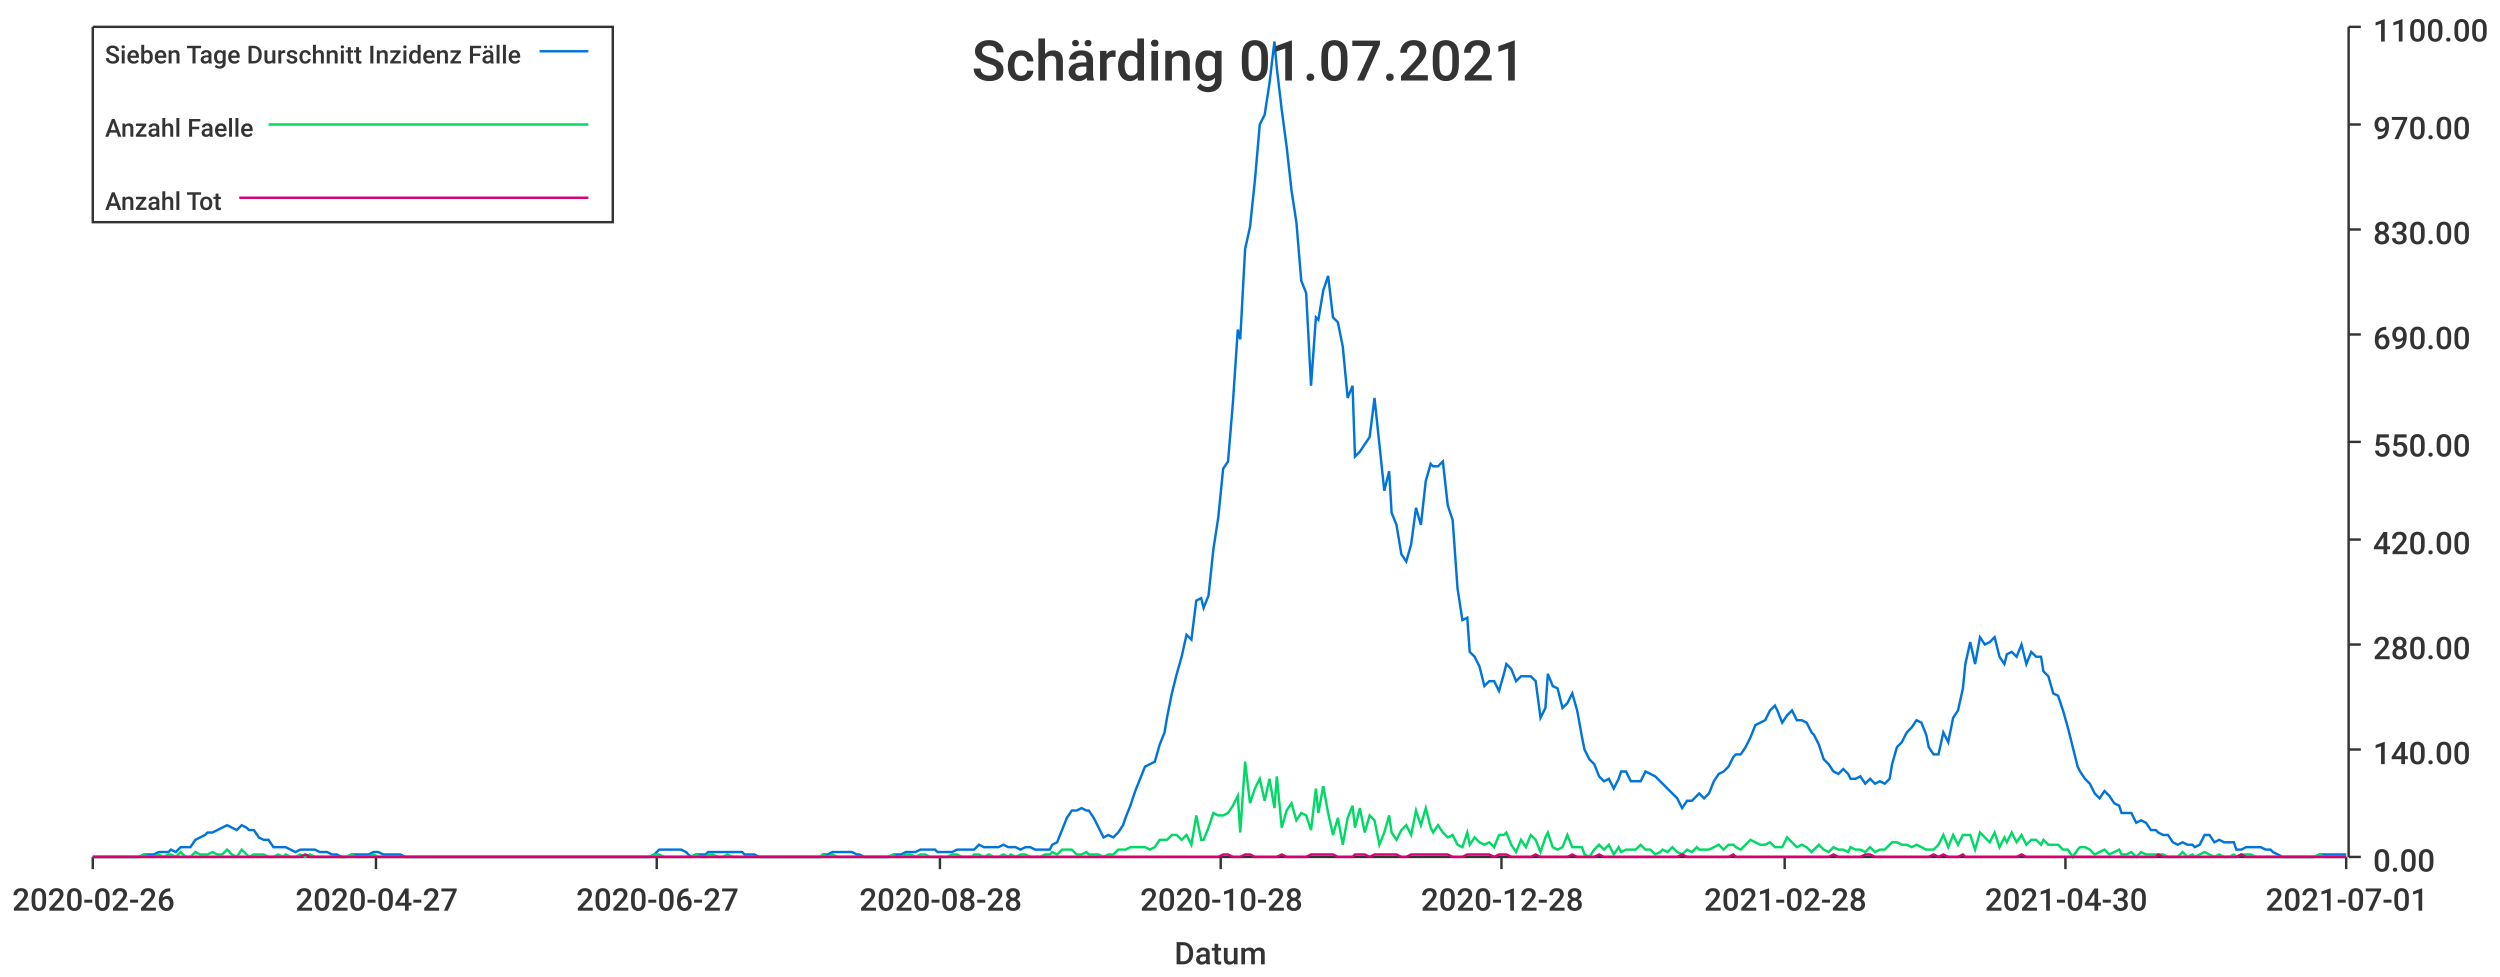
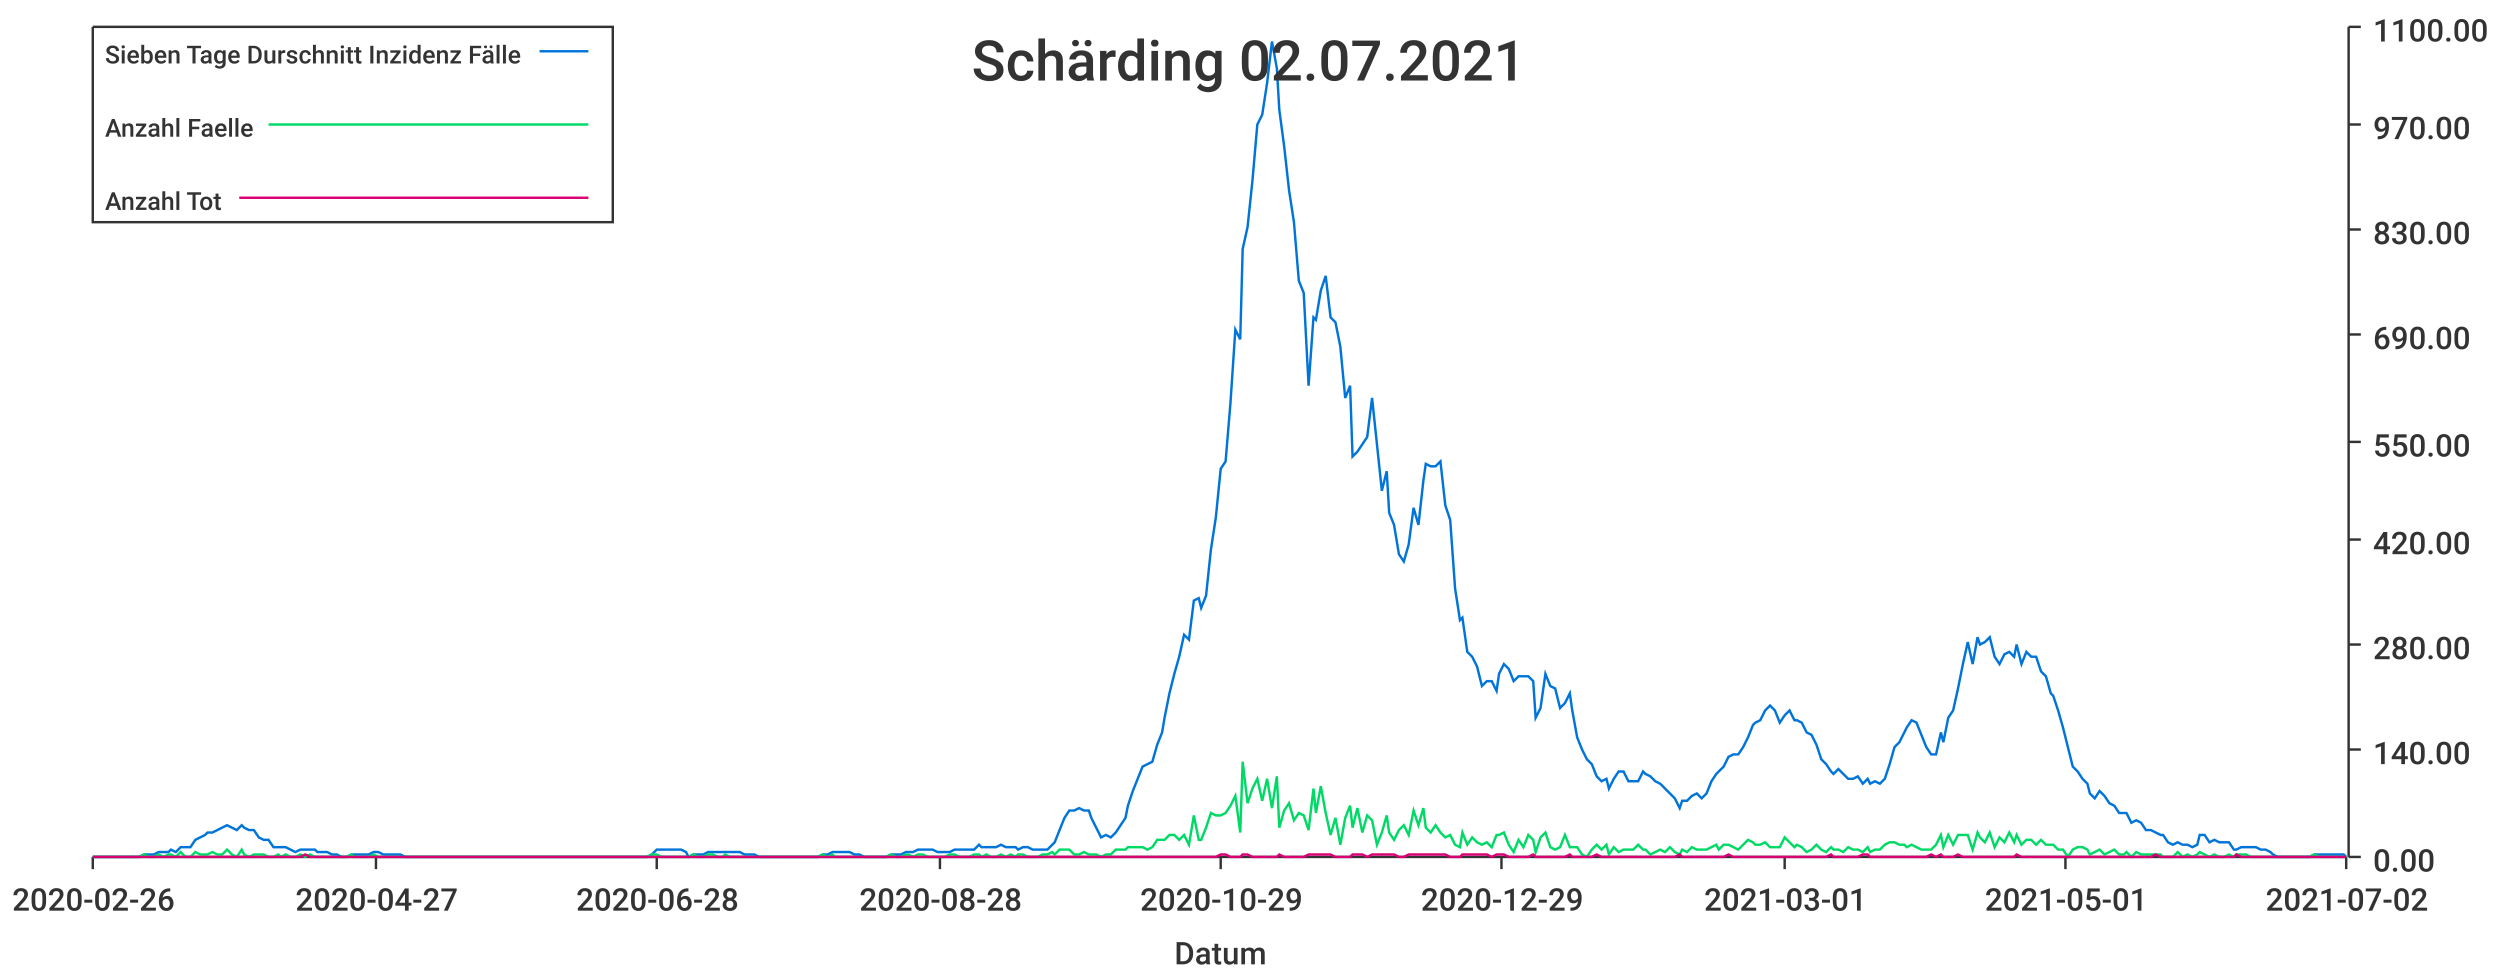
<svg xmlns="http://www.w3.org/2000/svg" width="1024" height="400">\n<path d="M 0 0 L 1024 0 L 1024 400 L 0 400 L 0 0" style="stroke-width:0;stroke:rgba(255,255,255,1.0);fill:rgba(255,255,255,1.0)" />
  <path d="M 38 11 L 961 11 L 961 351 L 38 351 L 38 11" style="stroke-width:0;stroke:rgba(255,255,255,1.0);fill:rgba(255,255,255,1.0)" />
  <path d="M 38 351 L 961 351" style="stroke-width:1;stroke:rgba(51,51,51,1.0);fill:none" />
  <path d="M 38 351 L 38 356" style="stroke-width:1;stroke:rgba(51,51,51,1.0);fill:none" />
  <text x="5" y="373" style="stroke-width:0;stroke:none;fill:rgba(51,51,51,1.0);font-size:12.8px;font-family:'Roboto Medium',sans-serif">2020-02-26</text>
  <path d="M 154 351 L 154 356" style="stroke-width:1;stroke:rgba(51,51,51,1.0);fill:none" />
  <text x="121" y="373" style="stroke-width:0;stroke:none;fill:rgba(51,51,51,1.0);font-size:12.8px;font-family:'Roboto Medium',sans-serif">2020-04-27</text>
  <path d="M 269 351 L 269 356" style="stroke-width:1;stroke:rgba(51,51,51,1.0);fill:none" />
-   <text x="236" y="373" style="stroke-width:0;stroke:none;fill:rgba(51,51,51,1.0);font-size:12.8px;font-family:'Roboto Medium',sans-serif">2020-06-27</text>
+   <text x="236" y="373" style="stroke-width:0;stroke:none;fill:rgba(51,51,51,1.0);font-size:12.8px;font-family:'Roboto Medium',sans-serif">2020-06-28</text>
  <path d="M 385 351 L 385 356" style="stroke-width:1;stroke:rgba(51,51,51,1.0);fill:none" />
  <text x="352" y="373" style="stroke-width:0;stroke:none;fill:rgba(51,51,51,1.0);font-size:12.8px;font-family:'Roboto Medium',sans-serif">2020-08-28</text>
  <path d="M 500 351 L 500 356" style="stroke-width:1;stroke:rgba(51,51,51,1.0);fill:none" />
-   <text x="467" y="373" style="stroke-width:0;stroke:none;fill:rgba(51,51,51,1.0);font-size:12.8px;font-family:'Roboto Medium',sans-serif">2020-10-28</text>
+   <text x="467" y="373" style="stroke-width:0;stroke:none;fill:rgba(51,51,51,1.0);font-size:12.8px;font-family:'Roboto Medium',sans-serif">2020-10-29</text>
  <path d="M 615 351 L 615 356" style="stroke-width:1;stroke:rgba(51,51,51,1.0);fill:none" />
-   <text x="582" y="373" style="stroke-width:0;stroke:none;fill:rgba(51,51,51,1.0);font-size:12.8px;font-family:'Roboto Medium',sans-serif">2020-12-28</text>
+   <text x="582" y="373" style="stroke-width:0;stroke:none;fill:rgba(51,51,51,1.0);font-size:12.8px;font-family:'Roboto Medium',sans-serif">2020-12-29</text>
  <path d="M 731 351 L 731 356" style="stroke-width:1;stroke:rgba(51,51,51,1.0);fill:none" />
-   <text x="698" y="373" style="stroke-width:0;stroke:none;fill:rgba(51,51,51,1.0);font-size:12.8px;font-family:'Roboto Medium',sans-serif">2021-02-28</text>
+   <text x="698" y="373" style="stroke-width:0;stroke:none;fill:rgba(51,51,51,1.0);font-size:12.8px;font-family:'Roboto Medium',sans-serif">2021-03-01</text>
  <path d="M 846 351 L 846 356" style="stroke-width:1;stroke:rgba(51,51,51,1.0);fill:none" />
-   <text x="813" y="373" style="stroke-width:0;stroke:none;fill:rgba(51,51,51,1.0);font-size:12.8px;font-family:'Roboto Medium',sans-serif">2021-04-30</text>
+   <text x="813" y="373" style="stroke-width:0;stroke:none;fill:rgba(51,51,51,1.0);font-size:12.8px;font-family:'Roboto Medium',sans-serif">2021-05-01</text>
  <path d="M 961 351 L 961 356" style="stroke-width:1;stroke:rgba(51,51,51,1.0);fill:none" />
-   <text x="928" y="373" style="stroke-width:0;stroke:none;fill:rgba(51,51,51,1.0);font-size:12.8px;font-family:'Roboto Medium',sans-serif">2021-07-01</text>
+   <text x="928" y="373" style="stroke-width:0;stroke:none;fill:rgba(51,51,51,1.0);font-size:12.8px;font-family:'Roboto Medium',sans-serif">2021-07-02</text>
  <text x="481" y="395" style="stroke-width:0;stroke:none;fill:rgba(51,51,51,1.0);font-size:12.8px;font-family:'Roboto Medium',sans-serif">Datum</text>
  <path d="M 962 351 L 962 11" style="stroke-width:1;stroke:rgba(51,51,51,1.0);fill:none" />
  <path d="M 962 351 L 967 351" style="stroke-width:1;stroke:rgba(51,51,51,1.0);fill:none" />
  <text x="972" y="357" style="stroke-width:0;stroke:none;fill:rgba(51,51,51,1.0);font-size:12.8px;font-family:'Roboto Medium',sans-serif">0.00</text>
  <path d="M 962 307 L 967 307" style="stroke-width:1;stroke:rgba(51,51,51,1.0);fill:none" />
  <text x="972" y="313" style="stroke-width:0;stroke:none;fill:rgba(51,51,51,1.0);font-size:12.8px;font-family:'Roboto Medium',sans-serif">140.00</text>
  <path d="M 962 264 L 967 264" style="stroke-width:1;stroke:rgba(51,51,51,1.0);fill:none" />
  <text x="972" y="270" style="stroke-width:0;stroke:none;fill:rgba(51,51,51,1.0);font-size:12.8px;font-family:'Roboto Medium',sans-serif">280.00</text>
  <path d="M 962 221 L 967 221" style="stroke-width:1;stroke:rgba(51,51,51,1.0);fill:none" />
  <text x="972" y="227" style="stroke-width:0;stroke:none;fill:rgba(51,51,51,1.0);font-size:12.8px;font-family:'Roboto Medium',sans-serif">420.00</text>
  <path d="M 962 181 L 967 181" style="stroke-width:1;stroke:rgba(51,51,51,1.0);fill:none" />
  <text x="972" y="187" style="stroke-width:0;stroke:none;fill:rgba(51,51,51,1.0);font-size:12.8px;font-family:'Roboto Medium',sans-serif">550.00</text>
  <path d="M 962 137 L 967 137" style="stroke-width:1;stroke:rgba(51,51,51,1.0);fill:none" />
  <text x="972" y="143" style="stroke-width:0;stroke:none;fill:rgba(51,51,51,1.0);font-size:12.8px;font-family:'Roboto Medium',sans-serif">690.00</text>
  <path d="M 962 94 L 967 94" style="stroke-width:1;stroke:rgba(51,51,51,1.0);fill:none" />
  <text x="972" y="100" style="stroke-width:0;stroke:none;fill:rgba(51,51,51,1.0);font-size:12.8px;font-family:'Roboto Medium',sans-serif">830.00</text>
  <path d="M 962 51 L 967 51" style="stroke-width:1;stroke:rgba(51,51,51,1.0);fill:none" />
  <text x="972" y="57" style="stroke-width:0;stroke:none;fill:rgba(51,51,51,1.0);font-size:12.8px;font-family:'Roboto Medium',sans-serif">970.00</text>
  <path d="M 962 11 L 967 11" style="stroke-width:1;stroke:rgba(51,51,51,1.0);fill:none" />
  <text x="972" y="17" style="stroke-width:0;stroke:none;fill:rgba(51,51,51,1.0);font-size:12.8px;font-family:'Roboto Medium',sans-serif">1100.00</text>
-   <path d="M 38 351 L 40 351 L 42 351 L 44 351 L 46 351 L 48 351 L 50 351 L 52 351 L 54 351 L 55 351 L 57 351 L 59 350 L 61 350 L 63 350 L 65 349 L 67 349 L 69 349 L 70 348 L 72 349 L 74 347 L 76 347 L 78 347 L 80 344 L 82 343 L 84 342 L 85 341 L 87 341 L 89 340 L 91 339 L 93 338 L 95 339 L 97 340 L 99 338 L 101 339 L 102 340 L 104 340 L 106 343 L 108 344 L 110 344 L 112 347 L 114 347 L 116 347 L 117 347 L 119 348 L 121 349 L 123 348 L 125 348 L 127 348 L 129 348 L 131 349 L 132 349 L 134 349 L 136 350 L 138 350 L 140 351 L 142 351 L 144 350 L 146 350 L 148 350 L 149 350 L 151 350 L 153 349 L 155 349 L 157 350 L 159 350 L 161 350 L 163 350 L 164 350 L 166 351 L 168 351 L 170 351 L 172 351 L 174 351 L 176 351 L 178 351 L 179 351 L 181 351 L 183 351 L 185 351 L 187 351 L 189 351 L 191 351 L 193 351 L 195 351 L 196 351 L 198 351 L 200 351 L 202 351 L 204 351 L 206 351 L 208 351 L 210 351 L 211 351 L 213 351 L 215 351 L 217 351 L 219 351 L 221 351 L 223 351 L 225 351 L 226 351 L 228 351 L 230 351 L 232 351 L 234 351 L 236 351 L 238 351 L 240 351 L 242 351 L 243 351 L 245 351 L 247 351 L 249 351 L 251 351 L 253 351 L 255 351 L 257 351 L 258 351 L 260 351 L 262 351 L 264 351 L 266 351 L 268 350 L 270 348 L 272 348 L 273 348 L 275 348 L 277 348 L 279 348 L 281 349 L 283 351 L 285 350 L 287 350 L 289 350 L 290 349 L 292 349 L 294 349 L 296 349 L 298 349 L 300 349 L 302 349 L 304 349 L 305 350 L 307 350 L 309 350 L 311 351 L 313 351 L 315 351 L 317 351 L 319 351 L 320 351 L 322 351 L 324 351 L 326 351 L 328 351 L 330 351 L 332 351 L 334 351 L 336 351 L 337 350 L 339 350 L 341 349 L 343 349 L 345 349 L 347 349 L 349 349 L 351 350 L 352 350 L 354 351 L 356 351 L 358 351 L 360 351 L 362 351 L 364 351 L 366 350 L 367 350 L 369 350 L 371 349 L 373 349 L 375 349 L 377 348 L 379 348 L 381 348 L 383 348 L 384 349 L 386 349 L 388 349 L 390 349 L 392 348 L 394 348 L 396 348 L 398 348 L 399 348 L 401 346 L 403 347 L 405 347 L 407 347 L 409 347 L 411 346 L 413 347 L 414 347 L 416 347 L 418 348 L 420 347 L 422 347 L 424 348 L 426 348 L 428 348 L 430 348 L 431 346 L 433 345 L 435 340 L 437 335 L 439 332 L 441 332 L 443 331 L 445 332 L 446 332 L 448 335 L 450 339 L 452 343 L 454 342 L 456 343 L 458 341 L 460 338 L 461 335 L 463 330 L 465 324 L 467 319 L 469 314 L 471 313 L 473 312 L 475 305 L 477 300 L 478 294 L 480 284 L 482 276 L 484 269 L 486 260 L 488 262 L 490 246 L 492 245 L 493 249 L 495 244 L 497 225 L 499 212 L 501 192 L 503 189 L 505 165 L 507 135 L 508 139 L 510 102 L 512 93 L 514 74 L 516 51 L 518 47 L 520 34 L 522 17 L 523 28 L 525 45 L 527 60 L 529 78 L 531 91 L 533 115 L 535 120 L 537 158 L 539 130 L 540 131 L 542 119 L 544 113 L 546 130 L 548 132 L 550 142 L 552 163 L 554 158 L 555 187 L 557 185 L 559 182 L 561 179 L 563 163 L 565 182 L 567 201 L 569 193 L 570 210 L 572 215 L 574 227 L 576 230 L 578 223 L 580 208 L 582 215 L 584 197 L 586 190 L 587 191 L 589 191 L 591 189 L 593 207 L 595 213 L 597 241 L 599 254 L 601 253 L 602 267 L 604 269 L 606 273 L 608 281 L 610 279 L 612 279 L 614 283 L 616 276 L 617 272 L 619 274 L 621 279 L 623 277 L 625 277 L 627 277 L 629 279 L 631 294 L 633 290 L 634 276 L 636 281 L 638 282 L 640 290 L 642 288 L 644 284 L 646 291 L 648 302 L 649 307 L 651 311 L 653 313 L 655 318 L 657 320 L 659 319 L 661 323 L 663 319 L 664 316 L 666 316 L 668 320 L 670 320 L 672 320 L 674 316 L 676 317 L 678 318 L 680 320 L 681 321 L 683 323 L 685 325 L 687 327 L 689 331 L 691 328 L 693 328 L 695 326 L 696 325 L 698 327 L 700 325 L 702 320 L 704 317 L 706 316 L 708 314 L 710 310 L 711 309 L 713 309 L 715 306 L 717 302 L 719 297 L 721 296 L 723 295 L 725 291 L 727 289 L 728 291 L 730 296 L 732 293 L 734 291 L 736 295 L 738 295 L 740 296 L 742 300 L 743 301 L 745 305 L 747 311 L 749 313 L 751 316 L 753 317 L 755 315 L 757 317 L 758 319 L 760 319 L 762 318 L 764 321 L 766 319 L 768 321 L 770 320 L 772 321 L 774 319 L 775 313 L 777 306 L 779 304 L 781 300 L 783 298 L 785 295 L 787 296 L 789 301 L 790 306 L 792 309 L 794 309 L 796 300 L 798 304 L 800 294 L 802 291 L 804 282 L 805 272 L 807 263 L 809 272 L 811 261 L 813 264 L 815 263 L 817 261 L 819 269 L 821 272 L 822 268 L 824 267 L 826 269 L 828 264 L 830 272 L 832 267 L 834 269 L 836 269 L 837 275 L 839 277 L 841 284 L 843 285 L 845 291 L 847 298 L 849 306 L 851 314 L 852 316 L 854 319 L 856 321 L 858 325 L 860 327 L 862 324 L 864 326 L 866 329 L 868 330 L 869 333 L 871 333 L 873 333 L 875 337 L 877 336 L 879 337 L 881 340 L 883 340 L 884 341 L 886 342 L 888 342 L 890 345 L 892 346 L 894 345 L 896 346 L 898 346 L 899 347 L 901 346 L 903 342 L 905 342 L 907 345 L 909 344 L 911 345 L 913 345 L 915 345 L 916 348 L 918 348 L 920 347 L 922 347 L 924 347 L 926 347 L 928 348 L 930 348 L 931 349 L 933 350 L 935 351 L 937 351 L 939 351 L 941 351 L 943 351 L 945 351 L 946 351 L 948 351 L 950 350 L 952 350 L 954 350 L 956 350 L 958 350 L 960 350 L 961 350" style="stroke-width:1;stroke:rgba(0,116,217,1.0);fill:none" />
-   <path d="M 38 351 L 40 351 L 42 351 L 44 351 L 46 351 L 48 351 L 50 351 L 52 351 L 54 351 L 55 351 L 57 351 L 59 350 L 61 351 L 63 351 L 65 350 L 67 351 L 69 350 L 70 350 L 72 351 L 74 349 L 76 351 L 78 351 L 80 349 L 82 350 L 84 350 L 85 350 L 87 349 L 89 350 L 91 350 L 93 348 L 95 350 L 97 351 L 99 348 L 101 350 L 102 351 L 104 350 L 106 350 L 108 350 L 110 351 L 112 351 L 114 350 L 116 351 L 117 350 L 119 351 L 121 351 L 123 350 L 125 351 L 127 350 L 129 351 L 131 351 L 132 351 L 134 351 L 136 351 L 138 351 L 140 351 L 142 351 L 144 350 L 146 351 L 148 351 L 149 351 L 151 351 L 153 350 L 155 351 L 157 351 L 159 351 L 161 351 L 163 351 L 164 351 L 166 351 L 168 351 L 170 351 L 172 351 L 174 351 L 176 351 L 178 351 L 179 351 L 181 351 L 183 351 L 185 351 L 187 351 L 189 351 L 191 351 L 193 351 L 195 351 L 196 351 L 198 351 L 200 351 L 202 351 L 204 351 L 206 351 L 208 351 L 210 351 L 211 351 L 213 351 L 215 351 L 217 351 L 219 351 L 221 351 L 223 351 L 225 351 L 226 351 L 228 351 L 230 351 L 232 351 L 234 351 L 236 351 L 238 351 L 240 351 L 242 351 L 243 351 L 245 351 L 247 351 L 249 351 L 251 351 L 253 351 L 255 351 L 257 351 L 258 351 L 260 351 L 262 351 L 264 351 L 266 351 L 268 350 L 270 350 L 272 351 L 273 351 L 275 351 L 277 351 L 279 351 L 281 351 L 283 351 L 285 350 L 287 351 L 289 351 L 290 350 L 292 350 L 294 351 L 296 351 L 298 350 L 300 351 L 302 351 L 304 351 L 305 351 L 307 351 L 309 351 L 311 351 L 313 351 L 315 351 L 317 351 L 319 351 L 320 351 L 322 351 L 324 351 L 326 351 L 328 351 L 330 351 L 332 351 L 334 351 L 336 351 L 337 350 L 339 351 L 341 350 L 343 351 L 345 351 L 347 351 L 349 351 L 351 351 L 352 351 L 354 351 L 356 351 L 358 351 L 360 351 L 362 351 L 364 351 L 366 350 L 367 351 L 369 351 L 371 350 L 373 350 L 375 351 L 377 350 L 379 350 L 381 351 L 383 351 L 384 351 L 386 351 L 388 351 L 390 350 L 392 350 L 394 351 L 396 351 L 398 351 L 399 350 L 401 350 L 403 351 L 405 350 L 407 351 L 409 351 L 411 350 L 413 351 L 414 350 L 416 351 L 418 350 L 420 350 L 422 351 L 424 351 L 426 351 L 428 350 L 430 350 L 431 349 L 433 350 L 435 348 L 437 348 L 439 348 L 441 350 L 443 350 L 445 349 L 446 350 L 448 350 L 450 350 L 452 351 L 454 350 L 456 350 L 458 348 L 460 348 L 461 348 L 463 347 L 465 347 L 467 347 L 469 347 L 471 348 L 473 347 L 475 344 L 477 344 L 478 344 L 480 342 L 482 342 L 484 344 L 486 342 L 488 346 L 490 334 L 492 344 L 493 344 L 495 339 L 497 333 L 499 334 L 501 334 L 503 333 L 505 330 L 507 326 L 508 341 L 510 312 L 512 329 L 514 323 L 516 319 L 518 328 L 520 319 L 522 331 L 523 318 L 525 339 L 527 332 L 529 329 L 531 336 L 533 333 L 535 334 L 537 340 L 539 323 L 540 333 L 542 322 L 544 333 L 546 342 L 548 335 L 550 346 L 552 335 L 554 330 L 555 339 L 557 331 L 559 341 L 561 334 L 563 336 L 565 346 L 567 341 L 569 334 L 570 341 L 572 344 L 574 340 L 576 338 L 578 342 L 580 332 L 582 338 L 584 331 L 586 339 L 587 341 L 589 338 L 591 341 L 593 343 L 595 342 L 597 346 L 599 347 L 601 341 L 602 346 L 604 343 L 606 345 L 608 346 L 610 345 L 612 347 L 614 342 L 616 342 L 617 341 L 619 346 L 621 349 L 623 344 L 625 347 L 627 342 L 629 344 L 631 349 L 633 343 L 634 341 L 636 347 L 638 348 L 640 347 L 642 342 L 644 347 L 646 347 L 648 347 L 649 350 L 651 351 L 653 348 L 655 346 L 657 348 L 659 346 L 661 350 L 663 347 L 664 349 L 666 348 L 668 348 L 670 348 L 672 346 L 674 348 L 676 348 L 678 350 L 680 349 L 681 348 L 683 349 L 685 347 L 687 349 L 689 350 L 691 348 L 693 349 L 695 347 L 696 348 L 698 348 L 700 348 L 702 347 L 704 346 L 706 348 L 708 346 L 710 346 L 711 347 L 713 348 L 715 346 L 717 344 L 719 345 L 721 346 L 723 346 L 725 345 L 727 347 L 728 347 L 730 347 L 732 343 L 734 345 L 736 347 L 738 346 L 740 347 L 742 349 L 743 348 L 745 346 L 747 348 L 749 349 L 751 347 L 753 348 L 755 348 L 757 349 L 758 347 L 760 348 L 762 348 L 764 349 L 766 347 L 768 349 L 770 348 L 772 348 L 774 346 L 775 345 L 777 345 L 779 346 L 781 346 L 783 347 L 785 346 L 787 347 L 789 348 L 790 348 L 792 348 L 794 346 L 796 342 L 798 347 L 800 342 L 802 346 L 804 342 L 805 342 L 807 342 L 809 348 L 811 341 L 813 343 L 815 345 L 817 341 L 819 347 L 821 343 L 822 345 L 824 341 L 826 345 L 828 342 L 830 346 L 832 344 L 834 344 L 836 346 L 837 344 L 839 346 L 841 346 L 843 346 L 845 348 L 847 348 L 849 351 L 851 348 L 852 347 L 854 347 L 856 348 L 858 350 L 860 349 L 862 348 L 864 350 L 866 349 L 868 348 L 869 350 L 871 350 L 873 349 L 875 351 L 877 349 L 879 350 L 881 350 L 883 350 L 884 350 L 886 350 L 888 351 L 890 351 L 892 351 L 894 349 L 896 351 L 898 350 L 899 351 L 901 350 L 903 349 L 905 350 L 907 351 L 909 350 L 911 351 L 913 351 L 915 350 L 916 351 L 918 350 L 920 350 L 922 350 L 924 351 L 926 351 L 928 351 L 930 351 L 931 351 L 933 351 L 935 351 L 937 351 L 939 351 L 941 351 L 943 351 L 945 351 L 946 351 L 948 351 L 950 350 L 952 351 L 954 351 L 956 351 L 958 351 L 960 351 L 961 351" style="stroke-width:1;stroke:rgba(0,217,101,1.0);fill:none" />
-   <path d="M 38 351 L 40 351 L 42 351 L 44 351 L 46 351 L 48 351 L 50 351 L 52 351 L 54 351 L 55 351 L 57 351 L 59 351 L 61 351 L 63 351 L 65 351 L 67 351 L 69 351 L 70 351 L 72 351 L 74 351 L 76 351 L 78 351 L 80 351 L 82 351 L 84 351 L 85 351 L 87 351 L 89 351 L 91 351 L 93 351 L 95 351 L 97 351 L 99 351 L 101 351 L 102 351 L 104 351 L 106 351 L 108 351 L 110 351 L 112 351 L 114 351 L 116 351 L 117 351 L 119 351 L 121 351 L 123 351 L 125 350 L 127 351 L 129 351 L 131 351 L 132 351 L 134 351 L 136 351 L 138 351 L 140 351 L 142 351 L 144 351 L 146 351 L 148 351 L 149 351 L 151 351 L 153 351 L 155 351 L 157 351 L 159 351 L 161 351 L 163 351 L 164 351 L 166 351 L 168 351 L 170 351 L 172 351 L 174 351 L 176 351 L 178 351 L 179 351 L 181 351 L 183 351 L 185 351 L 187 351 L 189 351 L 191 351 L 193 351 L 195 351 L 196 351 L 198 351 L 200 351 L 202 351 L 204 351 L 206 351 L 208 351 L 210 351 L 211 351 L 213 351 L 215 351 L 217 351 L 219 351 L 221 351 L 223 351 L 225 351 L 226 351 L 228 351 L 230 351 L 232 351 L 234 351 L 236 351 L 238 351 L 240 351 L 242 351 L 243 351 L 245 351 L 247 351 L 249 351 L 251 351 L 253 351 L 255 351 L 257 351 L 258 351 L 260 351 L 262 351 L 264 351 L 266 351 L 268 351 L 270 351 L 272 351 L 273 351 L 275 351 L 277 351 L 279 351 L 281 351 L 283 351 L 285 351 L 287 351 L 289 351 L 290 351 L 292 351 L 294 351 L 296 351 L 298 351 L 300 351 L 302 351 L 304 351 L 305 351 L 307 351 L 309 351 L 311 351 L 313 351 L 315 351 L 317 351 L 319 351 L 320 351 L 322 351 L 324 351 L 326 351 L 328 351 L 330 351 L 332 351 L 334 351 L 336 351 L 337 351 L 339 351 L 341 351 L 343 351 L 345 351 L 347 351 L 349 351 L 351 351 L 352 351 L 354 351 L 356 351 L 358 351 L 360 351 L 362 351 L 364 351 L 366 351 L 367 351 L 369 351 L 371 351 L 373 351 L 375 351 L 377 351 L 379 351 L 381 351 L 383 351 L 384 351 L 386 351 L 388 351 L 390 351 L 392 351 L 394 351 L 396 351 L 398 351 L 399 351 L 401 351 L 403 351 L 405 351 L 407 351 L 409 351 L 411 351 L 413 351 L 414 351 L 416 351 L 418 351 L 420 351 L 422 351 L 424 351 L 426 351 L 428 351 L 430 351 L 431 351 L 433 351 L 435 351 L 437 351 L 439 351 L 441 351 L 443 351 L 445 351 L 446 351 L 448 351 L 450 351 L 452 351 L 454 351 L 456 351 L 458 351 L 460 351 L 461 351 L 463 351 L 465 351 L 467 351 L 469 351 L 471 351 L 473 351 L 475 351 L 477 351 L 478 351 L 480 351 L 482 351 L 484 351 L 486 351 L 488 351 L 490 351 L 492 351 L 493 351 L 495 351 L 497 351 L 499 351 L 501 350 L 503 350 L 505 351 L 507 351 L 508 351 L 510 350 L 512 350 L 514 351 L 516 351 L 518 351 L 520 351 L 522 351 L 523 351 L 525 350 L 527 351 L 529 351 L 531 351 L 533 351 L 535 351 L 537 350 L 539 350 L 540 350 L 542 350 L 544 350 L 546 350 L 548 351 L 550 351 L 552 351 L 554 351 L 555 350 L 557 350 L 559 350 L 561 351 L 563 350 L 565 350 L 567 350 L 569 350 L 570 350 L 572 350 L 574 351 L 576 351 L 578 350 L 580 350 L 582 350 L 584 350 L 586 350 L 587 350 L 589 350 L 591 350 L 593 350 L 595 351 L 597 351 L 599 351 L 601 350 L 602 350 L 604 350 L 606 350 L 608 350 L 610 350 L 612 351 L 614 350 L 616 350 L 617 350 L 619 351 L 621 351 L 623 351 L 625 351 L 627 351 L 629 350 L 631 351 L 633 351 L 634 351 L 636 351 L 638 351 L 640 351 L 642 351 L 644 350 L 646 351 L 648 351 L 649 351 L 651 351 L 653 351 L 655 350 L 657 351 L 659 351 L 661 351 L 663 351 L 664 351 L 666 351 L 668 351 L 670 351 L 672 351 L 674 351 L 676 351 L 678 351 L 680 351 L 681 351 L 683 351 L 685 351 L 687 351 L 689 350 L 691 351 L 693 351 L 695 351 L 696 351 L 698 351 L 700 351 L 702 351 L 704 351 L 706 351 L 708 351 L 710 350 L 711 351 L 713 351 L 715 351 L 717 351 L 719 351 L 721 351 L 723 351 L 725 351 L 727 351 L 728 351 L 730 351 L 732 351 L 734 351 L 736 351 L 738 351 L 740 351 L 742 351 L 743 351 L 745 351 L 747 351 L 749 351 L 751 350 L 753 351 L 755 351 L 757 351 L 758 351 L 760 351 L 762 351 L 764 350 L 766 350 L 768 351 L 770 351 L 772 351 L 774 351 L 775 351 L 777 351 L 779 351 L 781 351 L 783 351 L 785 351 L 787 351 L 789 351 L 790 351 L 792 350 L 794 351 L 796 350 L 798 351 L 800 351 L 802 351 L 804 350 L 805 351 L 807 351 L 809 351 L 811 351 L 813 351 L 815 351 L 817 351 L 819 351 L 821 351 L 822 351 L 824 351 L 826 351 L 828 350 L 830 351 L 832 351 L 834 351 L 836 351 L 837 351 L 839 351 L 841 351 L 843 351 L 845 351 L 847 351 L 849 351 L 851 351 L 852 351 L 854 351 L 856 351 L 858 351 L 860 351 L 862 351 L 864 351 L 866 351 L 868 351 L 869 351 L 871 351 L 873 351 L 875 351 L 877 351 L 879 351 L 881 351 L 883 351 L 884 350 L 886 351 L 888 351 L 890 351 L 892 351 L 894 351 L 896 351 L 898 351 L 899 351 L 901 351 L 903 351 L 905 351 L 907 351 L 909 351 L 911 351 L 913 351 L 915 351 L 916 351 L 918 350 L 920 351 L 922 351 L 924 351 L 926 351 L 928 351 L 930 351 L 931 351 L 933 351 L 935 351 L 937 351 L 939 351 L 941 351 L 943 351 L 945 351 L 946 351 L 948 351 L 950 351 L 952 351 L 954 351 L 956 351 L 958 351 L 960 351 L 961 351" style="stroke-width:1;stroke:rgba(217,0,116,1.0);fill:none" />
-   <text x="398" y="33" style="stroke-width:0;stroke:none;fill:rgba(51,51,51,1.0);font-size:23.0px;font-family:'Roboto Medium',sans-serif">Schärding 01.07.2021</text>
+   <path d="M 38 351 L 40 351 L 42 351 L 44 351 L 46 351 L 48 351 L 50 351 L 52 351 L 54 351 L 55 351 L 57 351 L 59 350 L 61 350 L 63 350 L 65 349 L 67 349 L 69 349 L 70 348 L 72 349 L 74 347 L 76 347 L 78 347 L 80 344 L 82 343 L 84 342 L 85 341 L 87 341 L 89 340 L 91 339 L 93 338 L 95 339 L 97 340 L 99 338 L 100 339 L 102 340 L 104 340 L 106 343 L 108 344 L 110 344 L 112 347 L 114 347 L 115 347 L 117 347 L 119 348 L 121 349 L 123 348 L 125 348 L 127 348 L 129 348 L 130 349 L 132 349 L 134 349 L 136 350 L 138 350 L 140 351 L 142 351 L 144 350 L 145 350 L 147 350 L 149 350 L 151 350 L 153 349 L 155 349 L 157 350 L 159 350 L 160 350 L 162 350 L 164 350 L 166 351 L 168 351 L 170 351 L 172 351 L 174 351 L 175 351 L 177 351 L 179 351 L 181 351 L 183 351 L 185 351 L 187 351 L 189 351 L 190 351 L 192 351 L 194 351 L 196 351 L 198 351 L 200 351 L 202 351 L 204 351 L 205 351 L 207 351 L 209 351 L 211 351 L 213 351 L 215 351 L 217 351 L 219 351 L 220 351 L 222 351 L 224 351 L 226 351 L 228 351 L 230 351 L 232 351 L 234 351 L 235 351 L 237 351 L 239 351 L 241 351 L 243 351 L 245 351 L 247 351 L 249 351 L 250 351 L 252 351 L 254 351 L 256 351 L 258 351 L 260 351 L 262 351 L 264 351 L 265 351 L 267 350 L 269 348 L 271 348 L 273 348 L 275 348 L 277 348 L 279 348 L 281 349 L 282 351 L 284 350 L 286 350 L 288 350 L 290 349 L 292 349 L 294 349 L 296 349 L 297 349 L 299 349 L 301 349 L 303 349 L 305 350 L 307 350 L 309 350 L 311 351 L 312 351 L 314 351 L 316 351 L 318 351 L 320 351 L 322 351 L 324 351 L 326 351 L 327 351 L 329 351 L 331 351 L 333 351 L 335 351 L 337 350 L 339 350 L 341 349 L 342 349 L 344 349 L 346 349 L 348 349 L 350 350 L 352 350 L 354 351 L 356 351 L 357 351 L 359 351 L 361 351 L 363 351 L 365 350 L 367 350 L 369 350 L 371 349 L 372 349 L 374 349 L 376 348 L 378 348 L 380 348 L 382 348 L 384 349 L 386 349 L 387 349 L 389 349 L 391 348 L 393 348 L 395 348 L 397 348 L 399 348 L 401 346 L 402 347 L 404 347 L 406 347 L 408 347 L 410 346 L 412 347 L 414 347 L 416 347 L 417 348 L 419 347 L 421 347 L 423 348 L 425 348 L 427 348 L 429 348 L 431 346 L 432 345 L 434 340 L 436 335 L 438 332 L 440 332 L 442 331 L 444 332 L 446 332 L 447 335 L 449 339 L 451 343 L 453 342 L 455 343 L 457 341 L 459 338 L 461 335 L 462 330 L 464 324 L 466 319 L 468 314 L 470 313 L 472 312 L 474 305 L 476 300 L 477 294 L 479 284 L 481 276 L 483 269 L 485 260 L 487 262 L 489 246 L 491 245 L 492 249 L 494 244 L 496 225 L 498 212 L 500 192 L 502 189 L 504 165 L 506 135 L 508 139 L 509 102 L 511 93 L 513 74 L 515 51 L 517 47 L 519 34 L 521 17 L 523 28 L 524 45 L 526 60 L 528 78 L 530 91 L 532 115 L 534 120 L 536 158 L 538 130 L 539 131 L 541 119 L 543 113 L 545 130 L 547 132 L 549 142 L 551 163 L 553 158 L 554 187 L 556 185 L 558 182 L 560 179 L 562 163 L 564 182 L 566 201 L 568 193 L 569 210 L 571 215 L 573 227 L 575 230 L 577 223 L 579 208 L 581 215 L 583 197 L 584 190 L 586 191 L 588 191 L 590 189 L 592 207 L 594 213 L 596 241 L 598 254 L 599 253 L 601 267 L 603 269 L 605 273 L 607 281 L 609 279 L 611 279 L 613 283 L 614 276 L 616 272 L 618 274 L 620 279 L 622 277 L 624 277 L 626 277 L 628 279 L 629 294 L 631 290 L 633 276 L 635 281 L 637 282 L 639 290 L 641 288 L 643 284 L 644 291 L 646 302 L 648 307 L 650 311 L 652 313 L 654 318 L 656 320 L 658 319 L 659 323 L 661 319 L 663 316 L 665 316 L 667 320 L 669 320 L 671 320 L 673 316 L 674 317 L 676 318 L 678 320 L 680 321 L 682 323 L 684 325 L 686 327 L 688 331 L 689 328 L 691 328 L 693 326 L 695 325 L 697 327 L 699 325 L 701 320 L 703 317 L 704 316 L 706 314 L 708 310 L 710 309 L 712 309 L 714 306 L 716 302 L 718 297 L 719 296 L 721 295 L 723 291 L 725 289 L 727 291 L 729 296 L 731 293 L 733 291 L 735 295 L 736 295 L 738 296 L 740 300 L 742 301 L 744 305 L 746 311 L 748 313 L 750 316 L 751 317 L 753 315 L 755 317 L 757 319 L 759 319 L 761 318 L 763 321 L 765 319 L 766 321 L 768 320 L 770 321 L 772 319 L 774 313 L 776 306 L 778 304 L 780 300 L 781 298 L 783 295 L 785 296 L 787 301 L 789 306 L 791 309 L 793 309 L 795 300 L 796 304 L 798 294 L 800 291 L 802 282 L 804 272 L 806 263 L 808 272 L 810 261 L 811 264 L 813 263 L 815 261 L 817 269 L 819 272 L 821 268 L 823 267 L 825 269 L 826 264 L 828 272 L 830 267 L 832 269 L 834 269 L 836 275 L 838 277 L 840 284 L 841 285 L 843 291 L 845 298 L 847 306 L 849 314 L 851 316 L 853 319 L 855 321 L 856 325 L 858 327 L 860 324 L 862 326 L 864 329 L 866 330 L 868 333 L 870 333 L 871 333 L 873 337 L 875 336 L 877 337 L 879 340 L 881 340 L 883 341 L 885 342 L 886 342 L 888 345 L 890 346 L 892 345 L 894 346 L 896 346 L 898 347 L 900 346 L 901 342 L 903 342 L 905 345 L 907 344 L 909 345 L 911 345 L 913 345 L 915 348 L 916 348 L 918 347 L 920 347 L 922 347 L 924 347 L 926 348 L 928 348 L 930 349 L 931 350 L 933 351 L 935 351 L 937 351 L 939 351 L 941 351 L 943 351 L 945 351 L 946 351 L 948 350 L 950 350 L 952 350 L 954 350 L 956 350 L 958 350 L 960 350 L 961 351" style="stroke-width:1;stroke:rgba(0,116,217,1.0);fill:none" />
+   <path d="M 38 351 L 40 351 L 42 351 L 44 351 L 46 351 L 48 351 L 50 351 L 52 351 L 54 351 L 55 351 L 57 351 L 59 350 L 61 351 L 63 351 L 65 350 L 67 351 L 69 350 L 70 350 L 72 351 L 74 349 L 76 351 L 78 351 L 80 349 L 82 350 L 84 350 L 85 350 L 87 349 L 89 350 L 91 350 L 93 348 L 95 350 L 97 351 L 99 348 L 100 350 L 102 351 L 104 350 L 106 350 L 108 350 L 110 351 L 112 351 L 114 350 L 115 351 L 117 350 L 119 351 L 121 351 L 123 350 L 125 351 L 127 350 L 129 351 L 130 351 L 132 351 L 134 351 L 136 351 L 138 351 L 140 351 L 142 351 L 144 350 L 145 351 L 147 351 L 149 351 L 151 351 L 153 350 L 155 351 L 157 351 L 159 351 L 160 351 L 162 351 L 164 351 L 166 351 L 168 351 L 170 351 L 172 351 L 174 351 L 175 351 L 177 351 L 179 351 L 181 351 L 183 351 L 185 351 L 187 351 L 189 351 L 190 351 L 192 351 L 194 351 L 196 351 L 198 351 L 200 351 L 202 351 L 204 351 L 205 351 L 207 351 L 209 351 L 211 351 L 213 351 L 215 351 L 217 351 L 219 351 L 220 351 L 222 351 L 224 351 L 226 351 L 228 351 L 230 351 L 232 351 L 234 351 L 235 351 L 237 351 L 239 351 L 241 351 L 243 351 L 245 351 L 247 351 L 249 351 L 250 351 L 252 351 L 254 351 L 256 351 L 258 351 L 260 351 L 262 351 L 264 351 L 265 351 L 267 350 L 269 350 L 271 351 L 273 351 L 275 351 L 277 351 L 279 351 L 281 351 L 282 351 L 284 350 L 286 351 L 288 351 L 290 350 L 292 350 L 294 351 L 296 351 L 297 350 L 299 351 L 301 351 L 303 351 L 305 351 L 307 351 L 309 351 L 311 351 L 312 351 L 314 351 L 316 351 L 318 351 L 320 351 L 322 351 L 324 351 L 326 351 L 327 351 L 329 351 L 331 351 L 333 351 L 335 351 L 337 350 L 339 351 L 341 350 L 342 351 L 344 351 L 346 351 L 348 351 L 350 351 L 352 351 L 354 351 L 356 351 L 357 351 L 359 351 L 361 351 L 363 351 L 365 350 L 367 351 L 369 351 L 371 350 L 372 350 L 374 351 L 376 350 L 378 350 L 380 351 L 382 351 L 384 351 L 386 351 L 387 351 L 389 350 L 391 350 L 393 351 L 395 351 L 397 351 L 399 350 L 401 350 L 402 351 L 404 350 L 406 351 L 408 351 L 410 350 L 412 351 L 414 350 L 416 351 L 417 350 L 419 350 L 421 351 L 423 351 L 425 351 L 427 350 L 429 350 L 431 349 L 432 350 L 434 348 L 436 348 L 438 348 L 440 350 L 442 350 L 444 349 L 446 350 L 447 350 L 449 350 L 451 351 L 453 350 L 455 350 L 457 348 L 459 348 L 461 348 L 462 347 L 464 347 L 466 347 L 468 347 L 470 348 L 472 347 L 474 344 L 476 344 L 477 344 L 479 342 L 481 342 L 483 344 L 485 342 L 487 346 L 489 334 L 491 344 L 492 344 L 494 339 L 496 333 L 498 334 L 500 334 L 502 333 L 504 330 L 506 326 L 508 341 L 509 312 L 511 329 L 513 323 L 515 319 L 517 328 L 519 319 L 521 331 L 523 318 L 524 339 L 526 332 L 528 329 L 530 336 L 532 333 L 534 334 L 536 340 L 538 323 L 539 333 L 541 322 L 543 333 L 545 342 L 547 335 L 549 346 L 551 335 L 553 330 L 554 339 L 556 331 L 558 341 L 560 334 L 562 336 L 564 346 L 566 341 L 568 334 L 569 341 L 571 344 L 573 340 L 575 338 L 577 342 L 579 332 L 581 338 L 583 331 L 584 339 L 586 341 L 588 338 L 590 341 L 592 343 L 594 342 L 596 346 L 598 347 L 599 341 L 601 346 L 603 343 L 605 345 L 607 346 L 609 345 L 611 347 L 613 342 L 614 342 L 616 341 L 618 346 L 620 349 L 622 344 L 624 347 L 626 342 L 628 344 L 629 349 L 631 343 L 633 341 L 635 347 L 637 348 L 639 347 L 641 342 L 643 347 L 644 347 L 646 347 L 648 350 L 650 351 L 652 348 L 654 346 L 656 348 L 658 346 L 659 350 L 661 347 L 663 349 L 665 348 L 667 348 L 669 348 L 671 346 L 673 348 L 674 348 L 676 350 L 678 349 L 680 348 L 682 349 L 684 347 L 686 349 L 688 350 L 689 348 L 691 349 L 693 347 L 695 348 L 697 348 L 699 348 L 701 347 L 703 346 L 704 348 L 706 346 L 708 346 L 710 347 L 712 348 L 714 346 L 716 344 L 718 345 L 719 346 L 721 346 L 723 345 L 725 347 L 727 347 L 729 347 L 731 343 L 733 345 L 735 347 L 736 346 L 738 347 L 740 349 L 742 348 L 744 346 L 746 348 L 748 349 L 750 347 L 751 348 L 753 348 L 755 349 L 757 347 L 759 348 L 761 348 L 763 349 L 765 347 L 766 349 L 768 348 L 770 348 L 772 346 L 774 345 L 776 345 L 778 346 L 780 346 L 781 347 L 783 346 L 785 347 L 787 348 L 789 348 L 791 348 L 793 346 L 795 342 L 796 347 L 798 342 L 800 346 L 802 342 L 804 342 L 806 342 L 808 348 L 810 341 L 811 343 L 813 345 L 815 341 L 817 347 L 819 343 L 821 345 L 823 341 L 825 345 L 826 342 L 828 346 L 830 344 L 832 344 L 834 346 L 836 344 L 838 346 L 840 346 L 841 346 L 843 348 L 845 348 L 847 351 L 849 348 L 851 347 L 853 347 L 855 348 L 856 350 L 858 349 L 860 348 L 862 350 L 864 349 L 866 348 L 868 350 L 870 350 L 871 349 L 873 351 L 875 349 L 877 350 L 879 350 L 881 350 L 883 350 L 885 350 L 886 351 L 888 351 L 890 351 L 892 349 L 894 351 L 896 350 L 898 351 L 900 350 L 901 349 L 903 350 L 905 351 L 907 350 L 909 351 L 911 351 L 913 350 L 915 351 L 916 350 L 918 350 L 920 350 L 922 351 L 924 351 L 926 351 L 928 351 L 930 351 L 931 351 L 933 351 L 935 351 L 937 351 L 939 351 L 941 351 L 943 351 L 945 351 L 946 351 L 948 350 L 950 351 L 952 351 L 954 351 L 956 351 L 958 351 L 960 351 L 961 351" style="stroke-width:1;stroke:rgba(0,217,101,1.0);fill:none" />
+   <path d="M 38 351 L 40 351 L 42 351 L 44 351 L 46 351 L 48 351 L 50 351 L 52 351 L 54 351 L 55 351 L 57 351 L 59 351 L 61 351 L 63 351 L 65 351 L 67 351 L 69 351 L 70 351 L 72 351 L 74 351 L 76 351 L 78 351 L 80 351 L 82 351 L 84 351 L 85 351 L 87 351 L 89 351 L 91 351 L 93 351 L 95 351 L 97 351 L 99 351 L 100 351 L 102 351 L 104 351 L 106 351 L 108 351 L 110 351 L 112 351 L 114 351 L 115 351 L 117 351 L 119 351 L 121 351 L 123 351 L 125 350 L 127 351 L 129 351 L 130 351 L 132 351 L 134 351 L 136 351 L 138 351 L 140 351 L 142 351 L 144 351 L 145 351 L 147 351 L 149 351 L 151 351 L 153 351 L 155 351 L 157 351 L 159 351 L 160 351 L 162 351 L 164 351 L 166 351 L 168 351 L 170 351 L 172 351 L 174 351 L 175 351 L 177 351 L 179 351 L 181 351 L 183 351 L 185 351 L 187 351 L 189 351 L 190 351 L 192 351 L 194 351 L 196 351 L 198 351 L 200 351 L 202 351 L 204 351 L 205 351 L 207 351 L 209 351 L 211 351 L 213 351 L 215 351 L 217 351 L 219 351 L 220 351 L 222 351 L 224 351 L 226 351 L 228 351 L 230 351 L 232 351 L 234 351 L 235 351 L 237 351 L 239 351 L 241 351 L 243 351 L 245 351 L 247 351 L 249 351 L 250 351 L 252 351 L 254 351 L 256 351 L 258 351 L 260 351 L 262 351 L 264 351 L 265 351 L 267 351 L 269 351 L 271 351 L 273 351 L 275 351 L 277 351 L 279 351 L 281 351 L 282 351 L 284 351 L 286 351 L 288 351 L 290 351 L 292 351 L 294 351 L 296 351 L 297 351 L 299 351 L 301 351 L 303 351 L 305 351 L 307 351 L 309 351 L 311 351 L 312 351 L 314 351 L 316 351 L 318 351 L 320 351 L 322 351 L 324 351 L 326 351 L 327 351 L 329 351 L 331 351 L 333 351 L 335 351 L 337 351 L 339 351 L 341 351 L 342 351 L 344 351 L 346 351 L 348 351 L 350 351 L 352 351 L 354 351 L 356 351 L 357 351 L 359 351 L 361 351 L 363 351 L 365 351 L 367 351 L 369 351 L 371 351 L 372 351 L 374 351 L 376 351 L 378 351 L 380 351 L 382 351 L 384 351 L 386 351 L 387 351 L 389 351 L 391 351 L 393 351 L 395 351 L 397 351 L 399 351 L 401 351 L 402 351 L 404 351 L 406 351 L 408 351 L 410 351 L 412 351 L 414 351 L 416 351 L 417 351 L 419 351 L 421 351 L 423 351 L 425 351 L 427 351 L 429 351 L 431 351 L 432 351 L 434 351 L 436 351 L 438 351 L 440 351 L 442 351 L 444 351 L 446 351 L 447 351 L 449 351 L 451 351 L 453 351 L 455 351 L 457 351 L 459 351 L 461 351 L 462 351 L 464 351 L 466 351 L 468 351 L 470 351 L 472 351 L 474 351 L 476 351 L 477 351 L 479 351 L 481 351 L 483 351 L 485 351 L 487 351 L 489 351 L 491 351 L 492 351 L 494 351 L 496 351 L 498 351 L 500 350 L 502 350 L 504 351 L 506 351 L 508 351 L 509 350 L 511 350 L 513 351 L 515 351 L 517 351 L 519 351 L 521 351 L 523 351 L 524 350 L 526 351 L 528 351 L 530 351 L 532 351 L 534 351 L 536 350 L 538 350 L 539 350 L 541 350 L 543 350 L 545 350 L 547 351 L 549 351 L 551 351 L 553 351 L 554 350 L 556 350 L 558 350 L 560 351 L 562 350 L 564 350 L 566 350 L 568 350 L 569 350 L 571 350 L 573 351 L 575 351 L 577 350 L 579 350 L 581 350 L 583 350 L 584 350 L 586 350 L 588 350 L 590 350 L 592 350 L 594 351 L 596 351 L 598 351 L 599 350 L 601 350 L 603 350 L 605 350 L 607 350 L 609 350 L 611 351 L 613 350 L 614 350 L 616 350 L 618 351 L 620 351 L 622 351 L 624 351 L 626 351 L 628 350 L 629 351 L 631 351 L 633 351 L 635 351 L 637 351 L 639 351 L 641 351 L 643 350 L 644 351 L 646 351 L 648 351 L 650 351 L 652 351 L 654 350 L 656 351 L 658 351 L 659 351 L 661 351 L 663 351 L 665 351 L 667 351 L 669 351 L 671 351 L 673 351 L 674 351 L 676 351 L 678 351 L 680 351 L 682 351 L 684 351 L 686 351 L 688 350 L 689 351 L 691 351 L 693 351 L 695 351 L 697 351 L 699 351 L 701 351 L 703 351 L 704 351 L 706 351 L 708 350 L 710 351 L 712 351 L 714 351 L 716 351 L 718 351 L 719 351 L 721 351 L 723 351 L 725 351 L 727 351 L 729 351 L 731 351 L 733 351 L 735 351 L 736 351 L 738 351 L 740 351 L 742 351 L 744 351 L 746 351 L 748 351 L 750 350 L 751 351 L 753 351 L 755 351 L 757 351 L 759 351 L 761 351 L 763 350 L 765 350 L 766 351 L 768 351 L 770 351 L 772 351 L 774 351 L 776 351 L 778 351 L 780 351 L 781 351 L 783 351 L 785 351 L 787 351 L 789 351 L 791 350 L 793 351 L 795 350 L 796 351 L 798 351 L 800 351 L 802 350 L 804 351 L 806 351 L 808 351 L 810 351 L 811 351 L 813 351 L 815 351 L 817 351 L 819 351 L 821 351 L 823 351 L 825 351 L 826 350 L 828 351 L 830 351 L 832 351 L 834 351 L 836 351 L 838 351 L 840 351 L 841 351 L 843 351 L 845 351 L 847 351 L 849 351 L 851 351 L 853 351 L 855 351 L 856 351 L 858 351 L 860 351 L 862 351 L 864 351 L 866 351 L 868 351 L 870 351 L 871 351 L 873 351 L 875 351 L 877 351 L 879 351 L 881 351 L 883 350 L 885 351 L 886 351 L 888 351 L 890 351 L 892 351 L 894 351 L 896 351 L 898 351 L 900 351 L 901 351 L 903 351 L 905 351 L 907 351 L 909 351 L 911 351 L 913 351 L 915 351 L 916 350 L 918 351 L 920 351 L 922 351 L 924 351 L 926 351 L 928 351 L 930 351 L 931 351 L 933 351 L 935 351 L 937 351 L 939 351 L 941 351 L 943 351 L 945 351 L 946 351 L 948 351 L 950 351 L 952 351 L 954 351 L 956 351 L 958 351 L 960 351 L 961 351" style="stroke-width:1;stroke:rgba(217,0,116,1.0);fill:none" />
+   <text x="398" y="33" style="stroke-width:0;stroke:none;fill:rgba(51,51,51,1.0);font-size:23.0px;font-family:'Roboto Medium',sans-serif">Schärding 02.07.2021</text>
  <path d="M 38 11 L 251 11 L 251 91 L 38 91 L 38 11" style="stroke-width:1;stroke:rgba(51,51,51,1.0);fill:rgba(255,255,255,1.0)" />
  <text x="43" y="26" style="stroke-width:0;stroke:none;fill:rgba(51,51,51,1.0);font-size:10.2px;font-family:'Roboto Medium',sans-serif">Sieben Tage Durschnitt Inzidenz Fälle</text>
  <path d="M 221 21 L 241 21" style="stroke-width:1;stroke:rgba(0,116,217,1.0);fill:none" />
  <text x="43" y="56" style="stroke-width:0;stroke:none;fill:rgba(51,51,51,1.0);font-size:10.2px;font-family:'Roboto Medium',sans-serif">Anzahl Faelle</text>
  <path d="M 110 51 L 241 51" style="stroke-width:1;stroke:rgba(0,217,101,1.0);fill:none" />
  <text x="43" y="86" style="stroke-width:0;stroke:none;fill:rgba(51,51,51,1.0);font-size:10.2px;font-family:'Roboto Medium',sans-serif">Anzahl Tot</text>
  <path d="M 98 81 L 241 81" style="stroke-width:1;stroke:rgba(217,0,116,1.0);fill:none" />
</svg>
